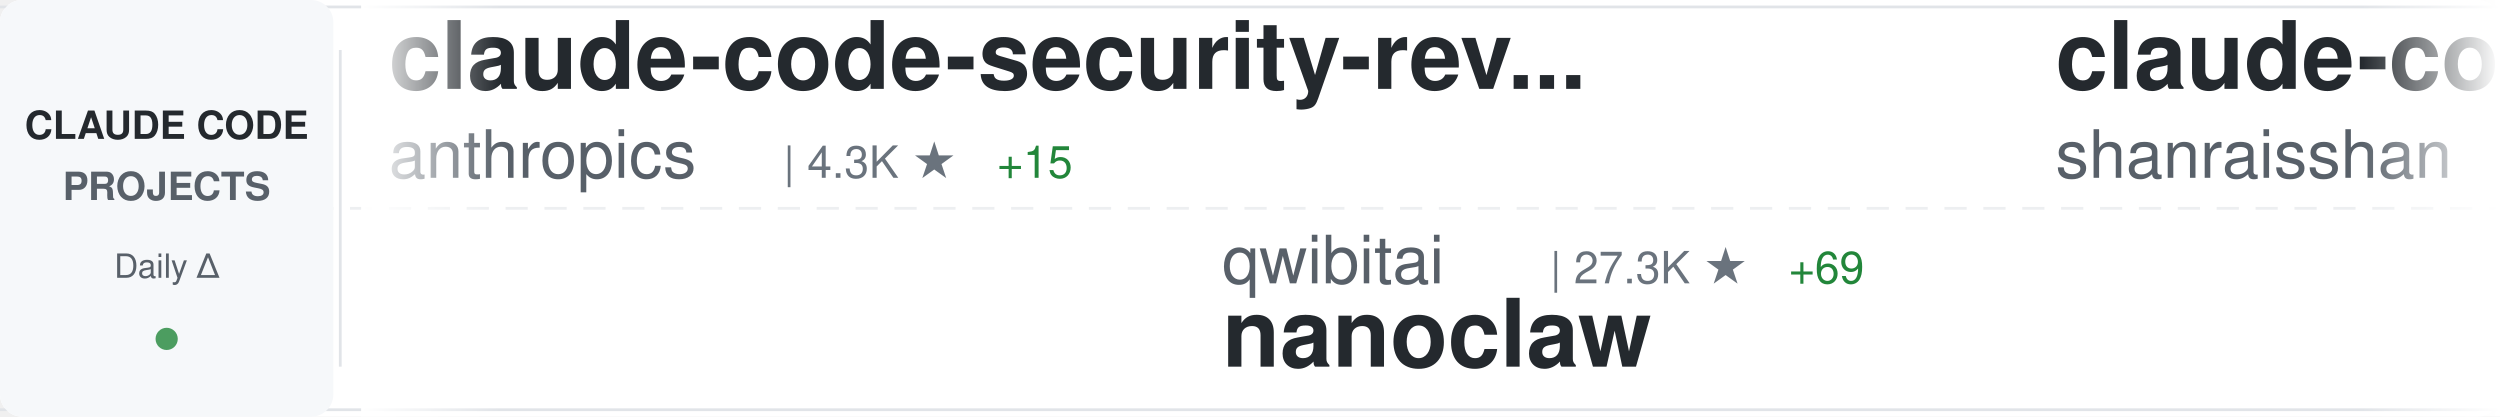
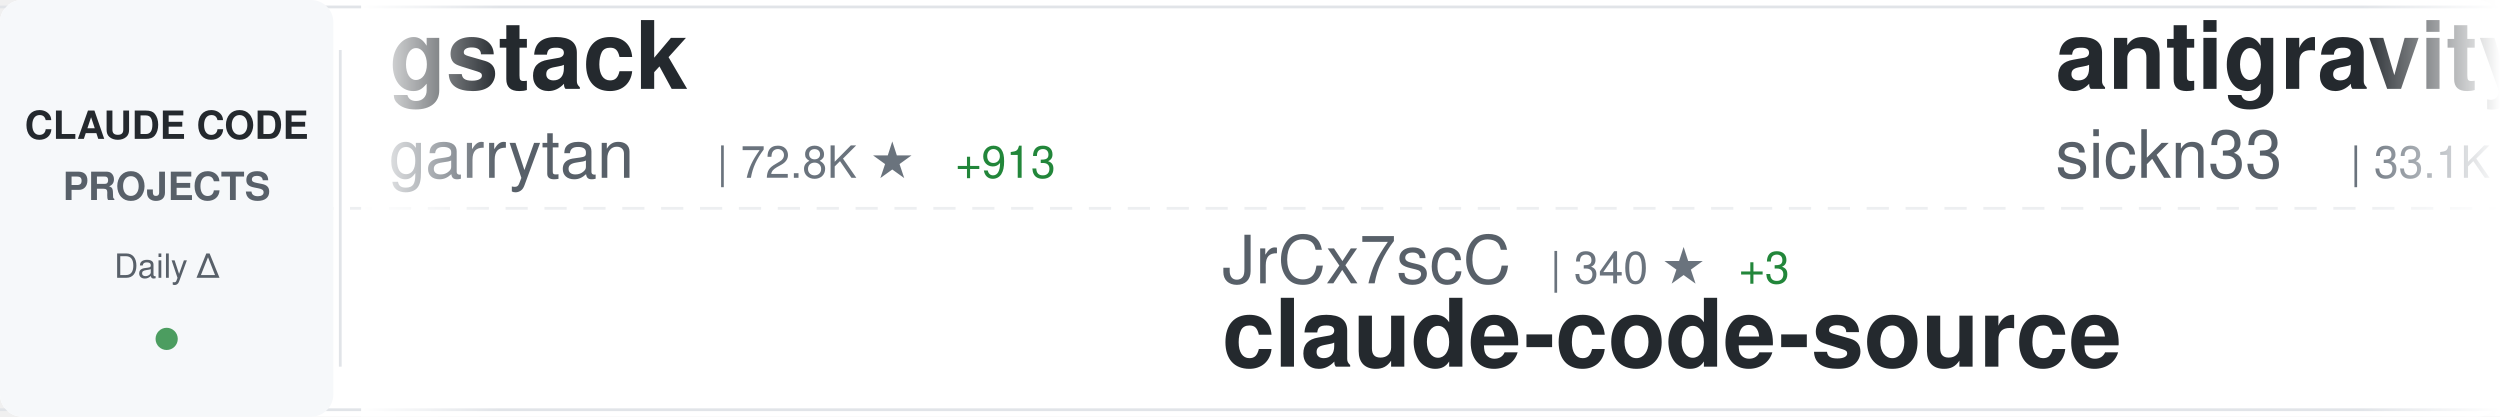
<svg xmlns="http://www.w3.org/2000/svg" width="900" height="150">
  <defs>
    <linearGradient id="awesomeLeftFade" x1="0%" y1="0%" x2="100%" y2="0%">
      <stop offset="0%" style="stop-color:#ffffff;stop-opacity:1" />
      <stop offset="100%" style="stop-color:#ffffff;stop-opacity:0" />
    </linearGradient>
    <linearGradient id="awesomeRightFade" x1="0%" y1="0%" x2="100%" y2="0%">
      <stop offset="0%" style="stop-color:#ffffff;stop-opacity:0" />
      <stop offset="100%" style="stop-color:#ffffff;stop-opacity:1" />
    </linearGradient>
  </defs>
  <rect width="900" height="150" fill="#ffffff" rx="8" />
  <rect x="0" y="2" width="900" height="1" fill="#e1e4e8" />
  <rect x="0" y="147" width="900" height="1" fill="#e1e4e8" />
  <line x1="0" y1="75" x2="900" y2="75" stroke="#e1e4e8" stroke-width="1" stroke-dasharray="8 6" opacity="0.6" />
  <rect x="0" y="0" width="120" height="150" fill="#f6f8fa" rx="8" />
  <text x="60" y="50" font-family="-apple-system, BlinkMacSystemFont, 'Segoe UI', Helvetica, Arial, sans-serif" font-size="14" font-weight="600" fill="#24292e" text-anchor="middle">CLAUDE CODE</text>
  <text x="60" y="72" font-family="-apple-system, BlinkMacSystemFont, 'Segoe UI', Helvetica, Arial, sans-serif" font-size="14" font-weight="600" fill="#586069" text-anchor="middle">PROJECTS</text>
  <text x="60" y="100" font-family="-apple-system, BlinkMacSystemFont, 'Segoe UI', Helvetica, Arial, sans-serif" font-size="12" font-weight="500" fill="#586069" text-anchor="middle">Daily Δ</text>
  <circle cx="60" cy="122" r="4" fill="#22863a" opacity="0.8" />
  <rect x="122" y="18" width="1" height="114" fill="#e1e4e8" />
  <clipPath id="awesomeTickerClip">
    <rect x="130" y="0" width="770" height="150" />
  </clipPath>
  <g clip-path="url(#awesomeTickerClip)">
    <g id="awesomeTickerItems">
      <animateTransform attributeName="transform" attributeType="XML" type="translate" from="0 0" to="-3000 0" dur="54s" repeatCount="indefinite" />
      <g transform="translate(0, 0)">
-         <text x="140" y="32" font-family="-apple-system, BlinkMacSystemFont, 'Segoe UI', Helvetica, Arial, sans-serif" font-size="34" font-weight="600" fill="#24292e">claude-code-security-rev...</text>
-         <text x="140" y="64" font-family="-apple-system, BlinkMacSystemFont, 'Segoe UI', Helvetica, Arial, sans-serif" font-size="24" font-weight="400" fill="#586069">anthropics</text>
-         <text x="282" y="64" font-family="-apple-system, BlinkMacSystemFont, 'Segoe UI', Helvetica, Arial, sans-serif" font-size="16" font-weight="500" fill="#6a737d">| 4.3K ★</text>
-         <text x="359" y="64" font-family="-apple-system, BlinkMacSystemFont, 'Segoe UI', Helvetica, Arial, sans-serif" font-size="16" font-weight="500" fill="#22863a"> +15</text>
+         <text x="140" y="32" font-family="-apple-system, BlinkMacSystemFont, 'Segoe UI', Helvetica, Arial, sans-serif" font-size="34" font-weight="600" fill="#24292e">gstack</text>
+         <text x="140" y="64" font-family="-apple-system, BlinkMacSystemFont, 'Segoe UI', Helvetica, Arial, sans-serif" font-size="24" font-weight="400" fill="#586069">garrytan</text>
+         <text x="258" y="64" font-family="-apple-system, BlinkMacSystemFont, 'Segoe UI', Helvetica, Arial, sans-serif" font-size="16" font-weight="500" fill="#6a737d">| 72.8K ★</text>
+         <text x="344" y="64" font-family="-apple-system, BlinkMacSystemFont, 'Segoe UI', Helvetica, Arial, sans-serif" font-size="16" font-weight="500" fill="#22863a"> +913</text>
      </g>
      <g transform="translate(300, 0)">
-         <text x="140" y="102" font-family="-apple-system, BlinkMacSystemFont, 'Segoe UI', Helvetica, Arial, sans-serif" font-size="24" font-weight="400" fill="#586069">qwibitai</text>
-         <text x="258" y="102" font-family="-apple-system, BlinkMacSystemFont, 'Segoe UI', Helvetica, Arial, sans-serif" font-size="16" font-weight="500" fill="#6a737d">| 27.3K ★</text>
-         <text x="344" y="102" font-family="-apple-system, BlinkMacSystemFont, 'Segoe UI', Helvetica, Arial, sans-serif" font-size="16" font-weight="500" fill="#22863a"> +69</text>
-         <text x="140" y="132" font-family="-apple-system, BlinkMacSystemFont, 'Segoe UI', Helvetica, Arial, sans-serif" font-size="34" font-weight="600" fill="#24292e">nanoclaw</text>
+         <text x="140" y="102" font-family="-apple-system, BlinkMacSystemFont, 'Segoe UI', Helvetica, Arial, sans-serif" font-size="24" font-weight="400" fill="#586069">JrCx7scC</text>
+         <text x="258" y="102" font-family="-apple-system, BlinkMacSystemFont, 'Segoe UI', Helvetica, Arial, sans-serif" font-size="16" font-weight="500" fill="#6a737d">| 340 ★</text>
+         <text x="326" y="102" font-family="-apple-system, BlinkMacSystemFont, 'Segoe UI', Helvetica, Arial, sans-serif" font-size="16" font-weight="500" fill="#22863a"> +3</text>
+         <text x="140" y="132" font-family="-apple-system, BlinkMacSystemFont, 'Segoe UI', Helvetica, Arial, sans-serif" font-size="34" font-weight="600" fill="#24292e">claude-code-source</text>
      </g>
      <g transform="translate(600, 0)">
-         <text x="140" y="32" font-family="-apple-system, BlinkMacSystemFont, 'Segoe UI', Helvetica, Arial, sans-serif" font-size="34" font-weight="600" fill="#24292e">claude-code-best-practic...</text>
-         <text x="140" y="64" font-family="-apple-system, BlinkMacSystemFont, 'Segoe UI', Helvetica, Arial, sans-serif" font-size="24" font-weight="400" fill="#586069">shanraisshan</text>
-         <text x="306" y="64" font-family="-apple-system, BlinkMacSystemFont, 'Segoe UI', Helvetica, Arial, sans-serif" font-size="16" font-weight="500" fill="#6a737d">| 43.9K ★</text>
-         <text x="392" y="64" font-family="-apple-system, BlinkMacSystemFont, 'Segoe UI', Helvetica, Arial, sans-serif" font-size="16" font-weight="500" fill="#22863a"> +2.0K</text>
+         <text x="140" y="32" font-family="-apple-system, BlinkMacSystemFont, 'Segoe UI', Helvetica, Arial, sans-serif" font-size="34" font-weight="600" fill="#24292e">antigravity-awesome-skil...</text>
+         <text x="140" y="64" font-family="-apple-system, BlinkMacSystemFont, 'Segoe UI', Helvetica, Arial, sans-serif" font-size="24" font-weight="400" fill="#586069">sickn33</text>
+         <text x="246" y="64" font-family="-apple-system, BlinkMacSystemFont, 'Segoe UI', Helvetica, Arial, sans-serif" font-size="16" font-weight="500" fill="#6a737d">| 33.1K ★</text>
+         <text x="332" y="64" font-family="-apple-system, BlinkMacSystemFont, 'Segoe UI', Helvetica, Arial, sans-serif" font-size="16" font-weight="500" fill="#22863a"> +261</text>
      </g>
      <g transform="translate(900, 0)">
        <text x="140" y="102" font-family="-apple-system, BlinkMacSystemFont, 'Segoe UI', Helvetica, Arial, sans-serif" font-size="24" font-weight="400" fill="#586069">ChrisWiles</text>
        <text x="282" y="102" font-family="-apple-system, BlinkMacSystemFont, 'Segoe UI', Helvetica, Arial, sans-serif" font-size="16" font-weight="500" fill="#6a737d">| 5.8K ★</text>
-         <text x="359" y="102" font-family="-apple-system, BlinkMacSystemFont, 'Segoe UI', Helvetica, Arial, sans-serif" font-size="16" font-weight="500" fill="#22863a"> +8</text>
+         <text x="359" y="102" font-family="-apple-system, BlinkMacSystemFont, 'Segoe UI', Helvetica, Arial, sans-serif" font-size="16" font-weight="500" fill="#22863a"> +7</text>
        <text x="140" y="132" font-family="-apple-system, BlinkMacSystemFont, 'Segoe UI', Helvetica, Arial, sans-serif" font-size="34" font-weight="600" fill="#24292e">claude-code-showcase</text>
      </g>
      <g transform="translate(1200, 0)">
-         <text x="140" y="32" font-family="-apple-system, BlinkMacSystemFont, 'Segoe UI', Helvetica, Arial, sans-serif" font-size="34" font-weight="600" fill="#24292e">Auto-claude-code-researc...</text>
-         <text x="140" y="64" font-family="-apple-system, BlinkMacSystemFont, 'Segoe UI', Helvetica, Arial, sans-serif" font-size="24" font-weight="400" fill="#586069">wanshuiyin</text>
-         <text x="282" y="64" font-family="-apple-system, BlinkMacSystemFont, 'Segoe UI', Helvetica, Arial, sans-serif" font-size="16" font-weight="500" fill="#6a737d">| 6.6K ★</text>
-         <text x="359" y="64" font-family="-apple-system, BlinkMacSystemFont, 'Segoe UI', Helvetica, Arial, sans-serif" font-size="16" font-weight="500" fill="#22863a"> +121</text>
+         <text x="140" y="32" font-family="-apple-system, BlinkMacSystemFont, 'Segoe UI', Helvetica, Arial, sans-serif" font-size="34" font-weight="600" fill="#24292e">ClaudeCode</text>
+         <text x="140" y="64" font-family="-apple-system, BlinkMacSystemFont, 'Segoe UI', Helvetica, Arial, sans-serif" font-size="24" font-weight="400" fill="#586069">guanshan</text>
+         <text x="258" y="64" font-family="-apple-system, BlinkMacSystemFont, 'Segoe UI', Helvetica, Arial, sans-serif" font-size="16" font-weight="500" fill="#6a737d">| 55 ★</text>
      </g>
      <g transform="translate(1500, 0)">
-         <text x="140" y="102" font-family="-apple-system, BlinkMacSystemFont, 'Segoe UI', Helvetica, Arial, sans-serif" font-size="24" font-weight="400" fill="#586069">anthropics</text>
-         <text x="282" y="102" font-family="-apple-system, BlinkMacSystemFont, 'Segoe UI', Helvetica, Arial, sans-serif" font-size="16" font-weight="500" fill="#6a737d">| 117.4K ★</text>
-         <text x="377" y="102" font-family="-apple-system, BlinkMacSystemFont, 'Segoe UI', Helvetica, Arial, sans-serif" font-size="16" font-weight="500" fill="#22863a"> +747</text>
-         <text x="140" y="132" font-family="-apple-system, BlinkMacSystemFont, 'Segoe UI', Helvetica, Arial, sans-serif" font-size="34" font-weight="600" fill="#24292e">skills</text>
+         <text x="140" y="102" font-family="-apple-system, BlinkMacSystemFont, 'Segoe UI', Helvetica, Arial, sans-serif" font-size="24" font-weight="400" fill="#586069">Pimzino</text>
+         <text x="246" y="102" font-family="-apple-system, BlinkMacSystemFont, 'Segoe UI', Helvetica, Arial, sans-serif" font-size="16" font-weight="500" fill="#6a737d">| 3.7K ★</text>
+         <text x="323" y="102" font-family="-apple-system, BlinkMacSystemFont, 'Segoe UI', Helvetica, Arial, sans-serif" font-size="16" font-weight="500" fill="#22863a"> +7</text>
+         <text x="140" y="132" font-family="-apple-system, BlinkMacSystemFont, 'Segoe UI', Helvetica, Arial, sans-serif" font-size="34" font-weight="600" fill="#24292e">claude-code-spec-workflo...</text>
      </g>
      <g transform="translate(1800, 0)">
-         <text x="140" y="32" font-family="-apple-system, BlinkMacSystemFont, 'Segoe UI', Helvetica, Arial, sans-serif" font-size="34" font-weight="600" fill="#24292e">my-claude-code-setup</text>
-         <text x="140" y="64" font-family="-apple-system, BlinkMacSystemFont, 'Segoe UI', Helvetica, Arial, sans-serif" font-size="24" font-weight="400" fill="#586069">centminmod</text>
-         <text x="282" y="64" font-family="-apple-system, BlinkMacSystemFont, 'Segoe UI', Helvetica, Arial, sans-serif" font-size="16" font-weight="500" fill="#6a737d">| 2.2K ★</text>
-         <text x="359" y="64" font-family="-apple-system, BlinkMacSystemFont, 'Segoe UI', Helvetica, Arial, sans-serif" font-size="16" font-weight="500" fill="#22863a"> +7</text>
+         <text x="140" y="32" font-family="-apple-system, BlinkMacSystemFont, 'Segoe UI', Helvetica, Arial, sans-serif" font-size="34" font-weight="600" fill="#24292e">Claude-Code-Game-Studios</text>
+         <text x="140" y="64" font-family="-apple-system, BlinkMacSystemFont, 'Segoe UI', Helvetica, Arial, sans-serif" font-size="24" font-weight="400" fill="#586069">Donchitos</text>
+         <text x="270" y="64" font-family="-apple-system, BlinkMacSystemFont, 'Segoe UI', Helvetica, Arial, sans-serif" font-size="16" font-weight="500" fill="#6a737d">| 9.7K ★</text>
+         <text x="347" y="64" font-family="-apple-system, BlinkMacSystemFont, 'Segoe UI', Helvetica, Arial, sans-serif" font-size="16" font-weight="500" fill="#22863a"> +596</text>
      </g>
      <g transform="translate(2100, 0)">
-         <text x="140" y="102" font-family="-apple-system, BlinkMacSystemFont, 'Segoe UI', Helvetica, Arial, sans-serif" font-size="24" font-weight="400" fill="#586069">isboyjc</text>
-         <text x="246" y="102" font-family="-apple-system, BlinkMacSystemFont, 'Segoe UI', Helvetica, Arial, sans-serif" font-size="16" font-weight="500" fill="#6a737d">| 148 ★</text>
-         <text x="314" y="102" font-family="-apple-system, BlinkMacSystemFont, 'Segoe UI', Helvetica, Arial, sans-serif" font-size="16" font-weight="500" fill="#22863a"> +2</text>
-         <text x="140" y="132" font-family="-apple-system, BlinkMacSystemFont, 'Segoe UI', Helvetica, Arial, sans-serif" font-size="34" font-weight="600" fill="#24292e">claude-code</text>
+         <text x="140" y="102" font-family="-apple-system, BlinkMacSystemFont, 'Segoe UI', Helvetica, Arial, sans-serif" font-size="24" font-weight="400" fill="#586069">liuup</text>
+         <text x="222" y="102" font-family="-apple-system, BlinkMacSystemFont, 'Segoe UI', Helvetica, Arial, sans-serif" font-size="16" font-weight="500" fill="#6a737d">| 1.6K ★</text>
+         <text x="299" y="102" font-family="-apple-system, BlinkMacSystemFont, 'Segoe UI', Helvetica, Arial, sans-serif" font-size="16" font-weight="500" fill="#22863a"> +68</text>
+         <text x="140" y="132" font-family="-apple-system, BlinkMacSystemFont, 'Segoe UI', Helvetica, Arial, sans-serif" font-size="34" font-weight="600" fill="#24292e">claude-code-analysis</text>
      </g>
      <g transform="translate(2400, 0)">
-         <text x="140" y="32" font-family="-apple-system, BlinkMacSystemFont, 'Segoe UI', Helvetica, Arial, sans-serif" font-size="34" font-weight="600" fill="#24292e">claude-code-workflows</text>
-         <text x="140" y="64" font-family="-apple-system, BlinkMacSystemFont, 'Segoe UI', Helvetica, Arial, sans-serif" font-size="24" font-weight="400" fill="#586069">OneRedOak</text>
-         <text x="270" y="64" font-family="-apple-system, BlinkMacSystemFont, 'Segoe UI', Helvetica, Arial, sans-serif" font-size="16" font-weight="500" fill="#6a737d">| 3.8K ★</text>
-         <text x="347" y="64" font-family="-apple-system, BlinkMacSystemFont, 'Segoe UI', Helvetica, Arial, sans-serif" font-size="16" font-weight="500" fill="#22863a"> +2</text>
+         <text x="140" y="32" font-family="-apple-system, BlinkMacSystemFont, 'Segoe UI', Helvetica, Arial, sans-serif" font-size="34" font-weight="600" fill="#24292e">claude-code</text>
+         <text x="140" y="64" font-family="-apple-system, BlinkMacSystemFont, 'Segoe UI', Helvetica, Arial, sans-serif" font-size="24" font-weight="400" fill="#586069">jarmuine</text>
+         <text x="258" y="64" font-family="-apple-system, BlinkMacSystemFont, 'Segoe UI', Helvetica, Arial, sans-serif" font-size="16" font-weight="500" fill="#6a737d">| 2.0K ★</text>
+         <text x="335" y="64" font-family="-apple-system, BlinkMacSystemFont, 'Segoe UI', Helvetica, Arial, sans-serif" font-size="16" font-weight="500" fill="#22863a"> +7</text>
      </g>
      <g transform="translate(2700, 0)">
-         <text x="140" y="102" font-family="-apple-system, BlinkMacSystemFont, 'Segoe UI', Helvetica, Arial, sans-serif" font-size="24" font-weight="400" fill="#586069">pengchengneo</text>
-         <text x="306" y="102" font-family="-apple-system, BlinkMacSystemFont, 'Segoe UI', Helvetica, Arial, sans-serif" font-size="16" font-weight="500" fill="#6a737d">| 1.2K ★</text>
-         <text x="383" y="102" font-family="-apple-system, BlinkMacSystemFont, 'Segoe UI', Helvetica, Arial, sans-serif" font-size="16" font-weight="500" fill="#22863a"> +9</text>
-         <text x="140" y="132" font-family="-apple-system, BlinkMacSystemFont, 'Segoe UI', Helvetica, Arial, sans-serif" font-size="34" font-weight="600" fill="#24292e">Claude-Code</text>
+         <text x="140" y="102" font-family="-apple-system, BlinkMacSystemFont, 'Segoe UI', Helvetica, Arial, sans-serif" font-size="24" font-weight="400" fill="#586069">ykdojo</text>
+         <text x="234" y="102" font-family="-apple-system, BlinkMacSystemFont, 'Segoe UI', Helvetica, Arial, sans-serif" font-size="16" font-weight="500" fill="#6a737d">| 7.7K ★</text>
+         <text x="311" y="102" font-family="-apple-system, BlinkMacSystemFont, 'Segoe UI', Helvetica, Arial, sans-serif" font-size="16" font-weight="500" fill="#22863a"> +63</text>
+         <text x="140" y="132" font-family="-apple-system, BlinkMacSystemFont, 'Segoe UI', Helvetica, Arial, sans-serif" font-size="34" font-weight="600" fill="#24292e">claude-code-tips</text>
      </g>
      <g transform="translate(3000, 0)">
-         <text x="140" y="32" font-family="-apple-system, BlinkMacSystemFont, 'Segoe UI', Helvetica, Arial, sans-serif" font-size="34" font-weight="600" fill="#24292e">claude-code-security-rev...</text>
-         <text x="140" y="64" font-family="-apple-system, BlinkMacSystemFont, 'Segoe UI', Helvetica, Arial, sans-serif" font-size="24" font-weight="400" fill="#586069">anthropics</text>
-         <text x="282" y="64" font-family="-apple-system, BlinkMacSystemFont, 'Segoe UI', Helvetica, Arial, sans-serif" font-size="16" font-weight="500" fill="#6a737d">| 4.3K ★</text>
-         <text x="359" y="64" font-family="-apple-system, BlinkMacSystemFont, 'Segoe UI', Helvetica, Arial, sans-serif" font-size="16" font-weight="500" fill="#22863a"> +15</text>
+         <text x="140" y="32" font-family="-apple-system, BlinkMacSystemFont, 'Segoe UI', Helvetica, Arial, sans-serif" font-size="34" font-weight="600" fill="#24292e">gstack</text>
+         <text x="140" y="64" font-family="-apple-system, BlinkMacSystemFont, 'Segoe UI', Helvetica, Arial, sans-serif" font-size="24" font-weight="400" fill="#586069">garrytan</text>
+         <text x="258" y="64" font-family="-apple-system, BlinkMacSystemFont, 'Segoe UI', Helvetica, Arial, sans-serif" font-size="16" font-weight="500" fill="#6a737d">| 72.8K ★</text>
+         <text x="344" y="64" font-family="-apple-system, BlinkMacSystemFont, 'Segoe UI', Helvetica, Arial, sans-serif" font-size="16" font-weight="500" fill="#22863a"> +913</text>
      </g>
      <g transform="translate(3300, 0)">
-         <text x="140" y="102" font-family="-apple-system, BlinkMacSystemFont, 'Segoe UI', Helvetica, Arial, sans-serif" font-size="24" font-weight="400" fill="#586069">qwibitai</text>
-         <text x="258" y="102" font-family="-apple-system, BlinkMacSystemFont, 'Segoe UI', Helvetica, Arial, sans-serif" font-size="16" font-weight="500" fill="#6a737d">| 27.3K ★</text>
-         <text x="344" y="102" font-family="-apple-system, BlinkMacSystemFont, 'Segoe UI', Helvetica, Arial, sans-serif" font-size="16" font-weight="500" fill="#22863a"> +69</text>
-         <text x="140" y="132" font-family="-apple-system, BlinkMacSystemFont, 'Segoe UI', Helvetica, Arial, sans-serif" font-size="34" font-weight="600" fill="#24292e">nanoclaw</text>
+         <text x="140" y="102" font-family="-apple-system, BlinkMacSystemFont, 'Segoe UI', Helvetica, Arial, sans-serif" font-size="24" font-weight="400" fill="#586069">JrCx7scC</text>
+         <text x="258" y="102" font-family="-apple-system, BlinkMacSystemFont, 'Segoe UI', Helvetica, Arial, sans-serif" font-size="16" font-weight="500" fill="#6a737d">| 340 ★</text>
+         <text x="326" y="102" font-family="-apple-system, BlinkMacSystemFont, 'Segoe UI', Helvetica, Arial, sans-serif" font-size="16" font-weight="500" fill="#22863a"> +3</text>
+         <text x="140" y="132" font-family="-apple-system, BlinkMacSystemFont, 'Segoe UI', Helvetica, Arial, sans-serif" font-size="34" font-weight="600" fill="#24292e">claude-code-source</text>
      </g>
      <g transform="translate(3600, 0)">
-         <text x="140" y="32" font-family="-apple-system, BlinkMacSystemFont, 'Segoe UI', Helvetica, Arial, sans-serif" font-size="34" font-weight="600" fill="#24292e">claude-code-best-practic...</text>
-         <text x="140" y="64" font-family="-apple-system, BlinkMacSystemFont, 'Segoe UI', Helvetica, Arial, sans-serif" font-size="24" font-weight="400" fill="#586069">shanraisshan</text>
-         <text x="306" y="64" font-family="-apple-system, BlinkMacSystemFont, 'Segoe UI', Helvetica, Arial, sans-serif" font-size="16" font-weight="500" fill="#6a737d">| 43.9K ★</text>
-         <text x="392" y="64" font-family="-apple-system, BlinkMacSystemFont, 'Segoe UI', Helvetica, Arial, sans-serif" font-size="16" font-weight="500" fill="#22863a"> +2.0K</text>
+         <text x="140" y="32" font-family="-apple-system, BlinkMacSystemFont, 'Segoe UI', Helvetica, Arial, sans-serif" font-size="34" font-weight="600" fill="#24292e">antigravity-awesome-skil...</text>
+         <text x="140" y="64" font-family="-apple-system, BlinkMacSystemFont, 'Segoe UI', Helvetica, Arial, sans-serif" font-size="24" font-weight="400" fill="#586069">sickn33</text>
+         <text x="246" y="64" font-family="-apple-system, BlinkMacSystemFont, 'Segoe UI', Helvetica, Arial, sans-serif" font-size="16" font-weight="500" fill="#6a737d">| 33.1K ★</text>
+         <text x="332" y="64" font-family="-apple-system, BlinkMacSystemFont, 'Segoe UI', Helvetica, Arial, sans-serif" font-size="16" font-weight="500" fill="#22863a"> +261</text>
      </g>
      <g transform="translate(3900, 0)">
        <text x="140" y="102" font-family="-apple-system, BlinkMacSystemFont, 'Segoe UI', Helvetica, Arial, sans-serif" font-size="24" font-weight="400" fill="#586069">ChrisWiles</text>
        <text x="282" y="102" font-family="-apple-system, BlinkMacSystemFont, 'Segoe UI', Helvetica, Arial, sans-serif" font-size="16" font-weight="500" fill="#6a737d">| 5.8K ★</text>
-         <text x="359" y="102" font-family="-apple-system, BlinkMacSystemFont, 'Segoe UI', Helvetica, Arial, sans-serif" font-size="16" font-weight="500" fill="#22863a"> +8</text>
+         <text x="359" y="102" font-family="-apple-system, BlinkMacSystemFont, 'Segoe UI', Helvetica, Arial, sans-serif" font-size="16" font-weight="500" fill="#22863a"> +7</text>
        <text x="140" y="132" font-family="-apple-system, BlinkMacSystemFont, 'Segoe UI', Helvetica, Arial, sans-serif" font-size="34" font-weight="600" fill="#24292e">claude-code-showcase</text>
      </g>
    </g>
  </g>
  <rect x="130" y="0" width="50" height="150" fill="url(#awesomeLeftFade)" />
  <rect x="850" y="0" width="50" height="150" fill="url(#awesomeRightFade)" />
</svg>
